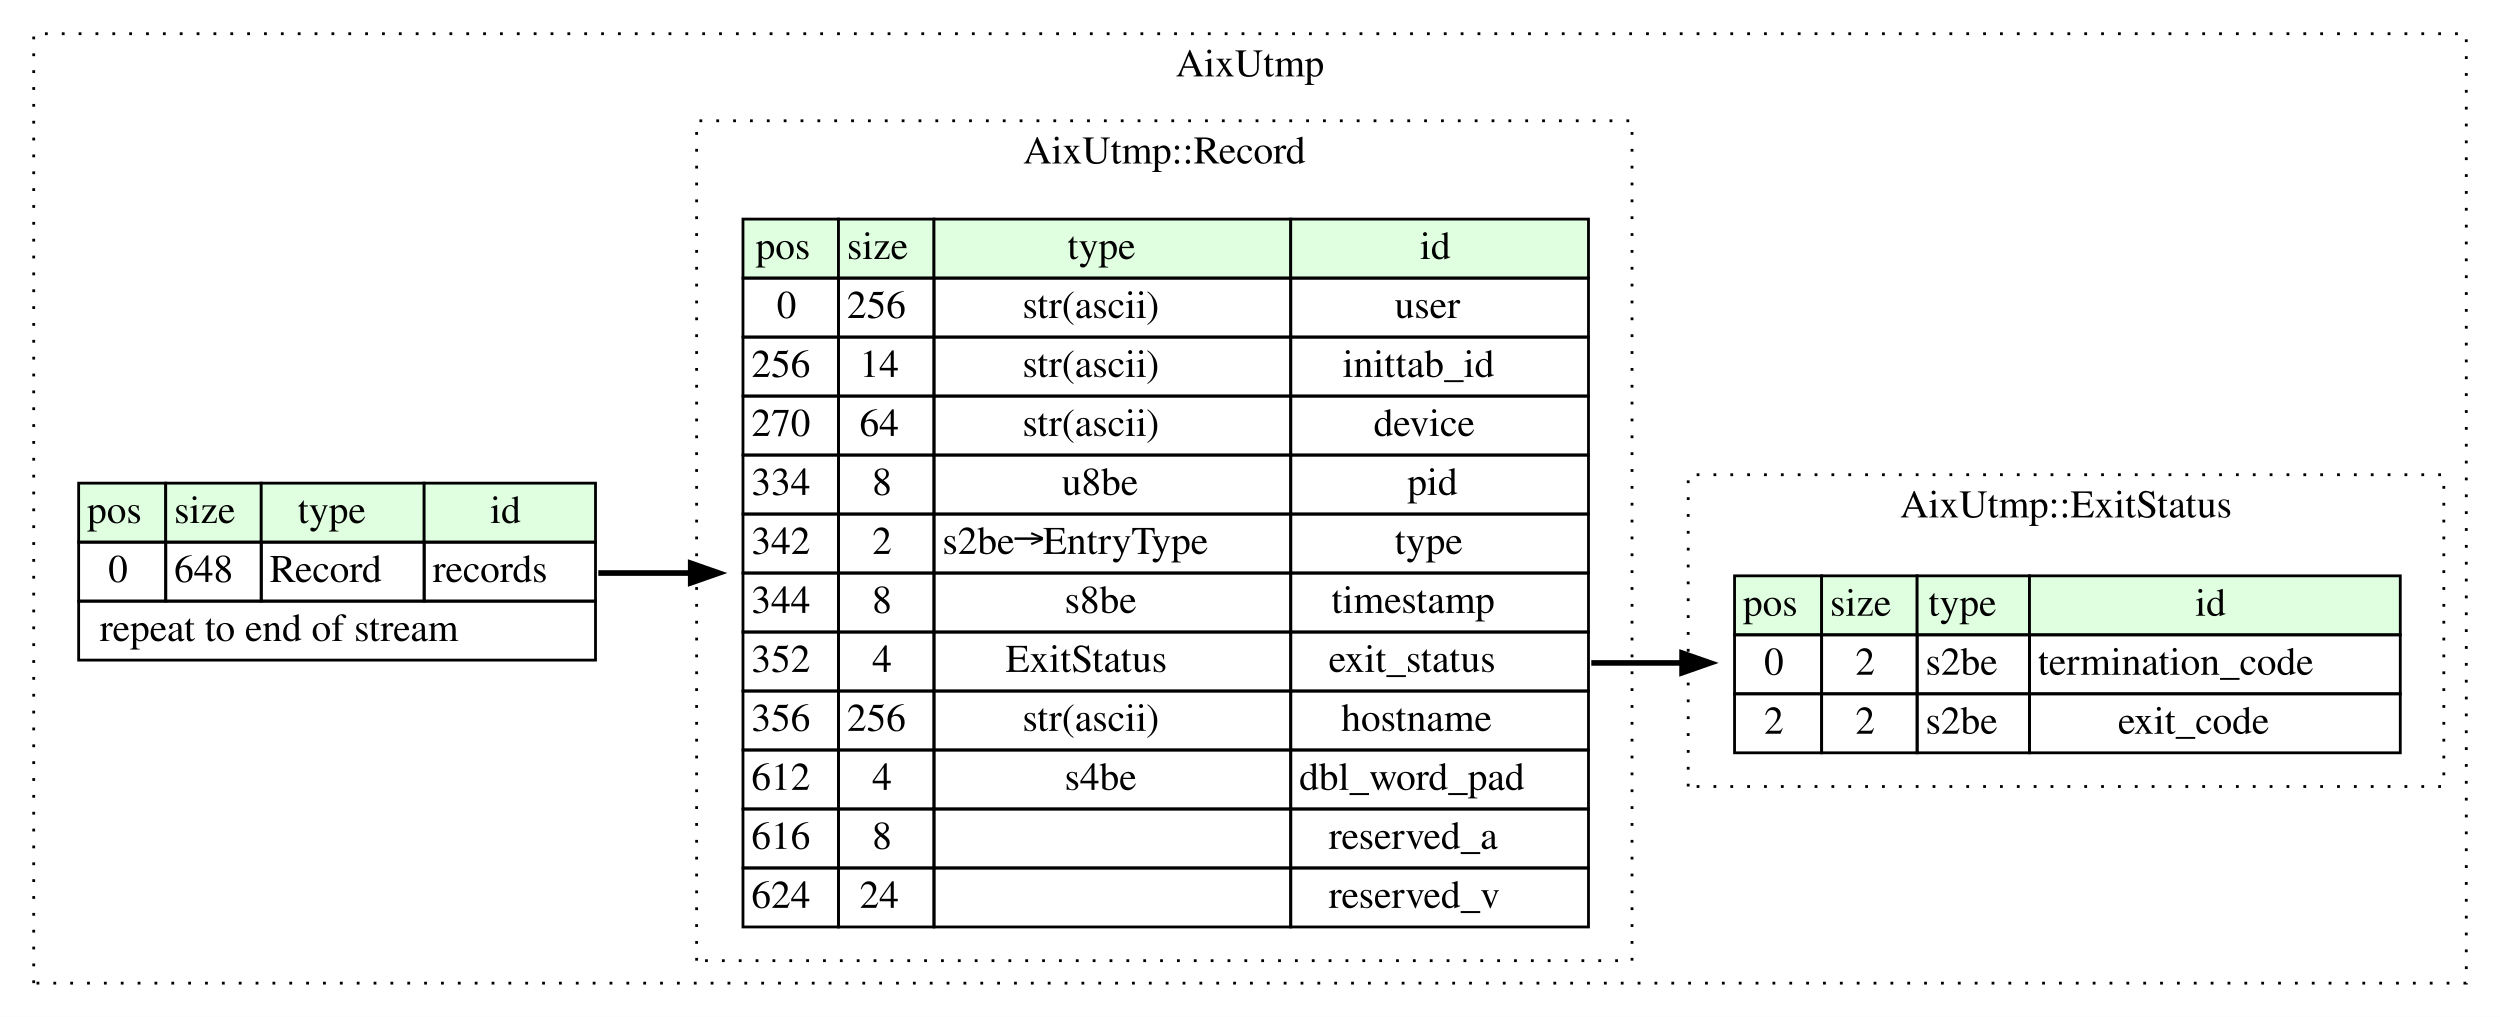
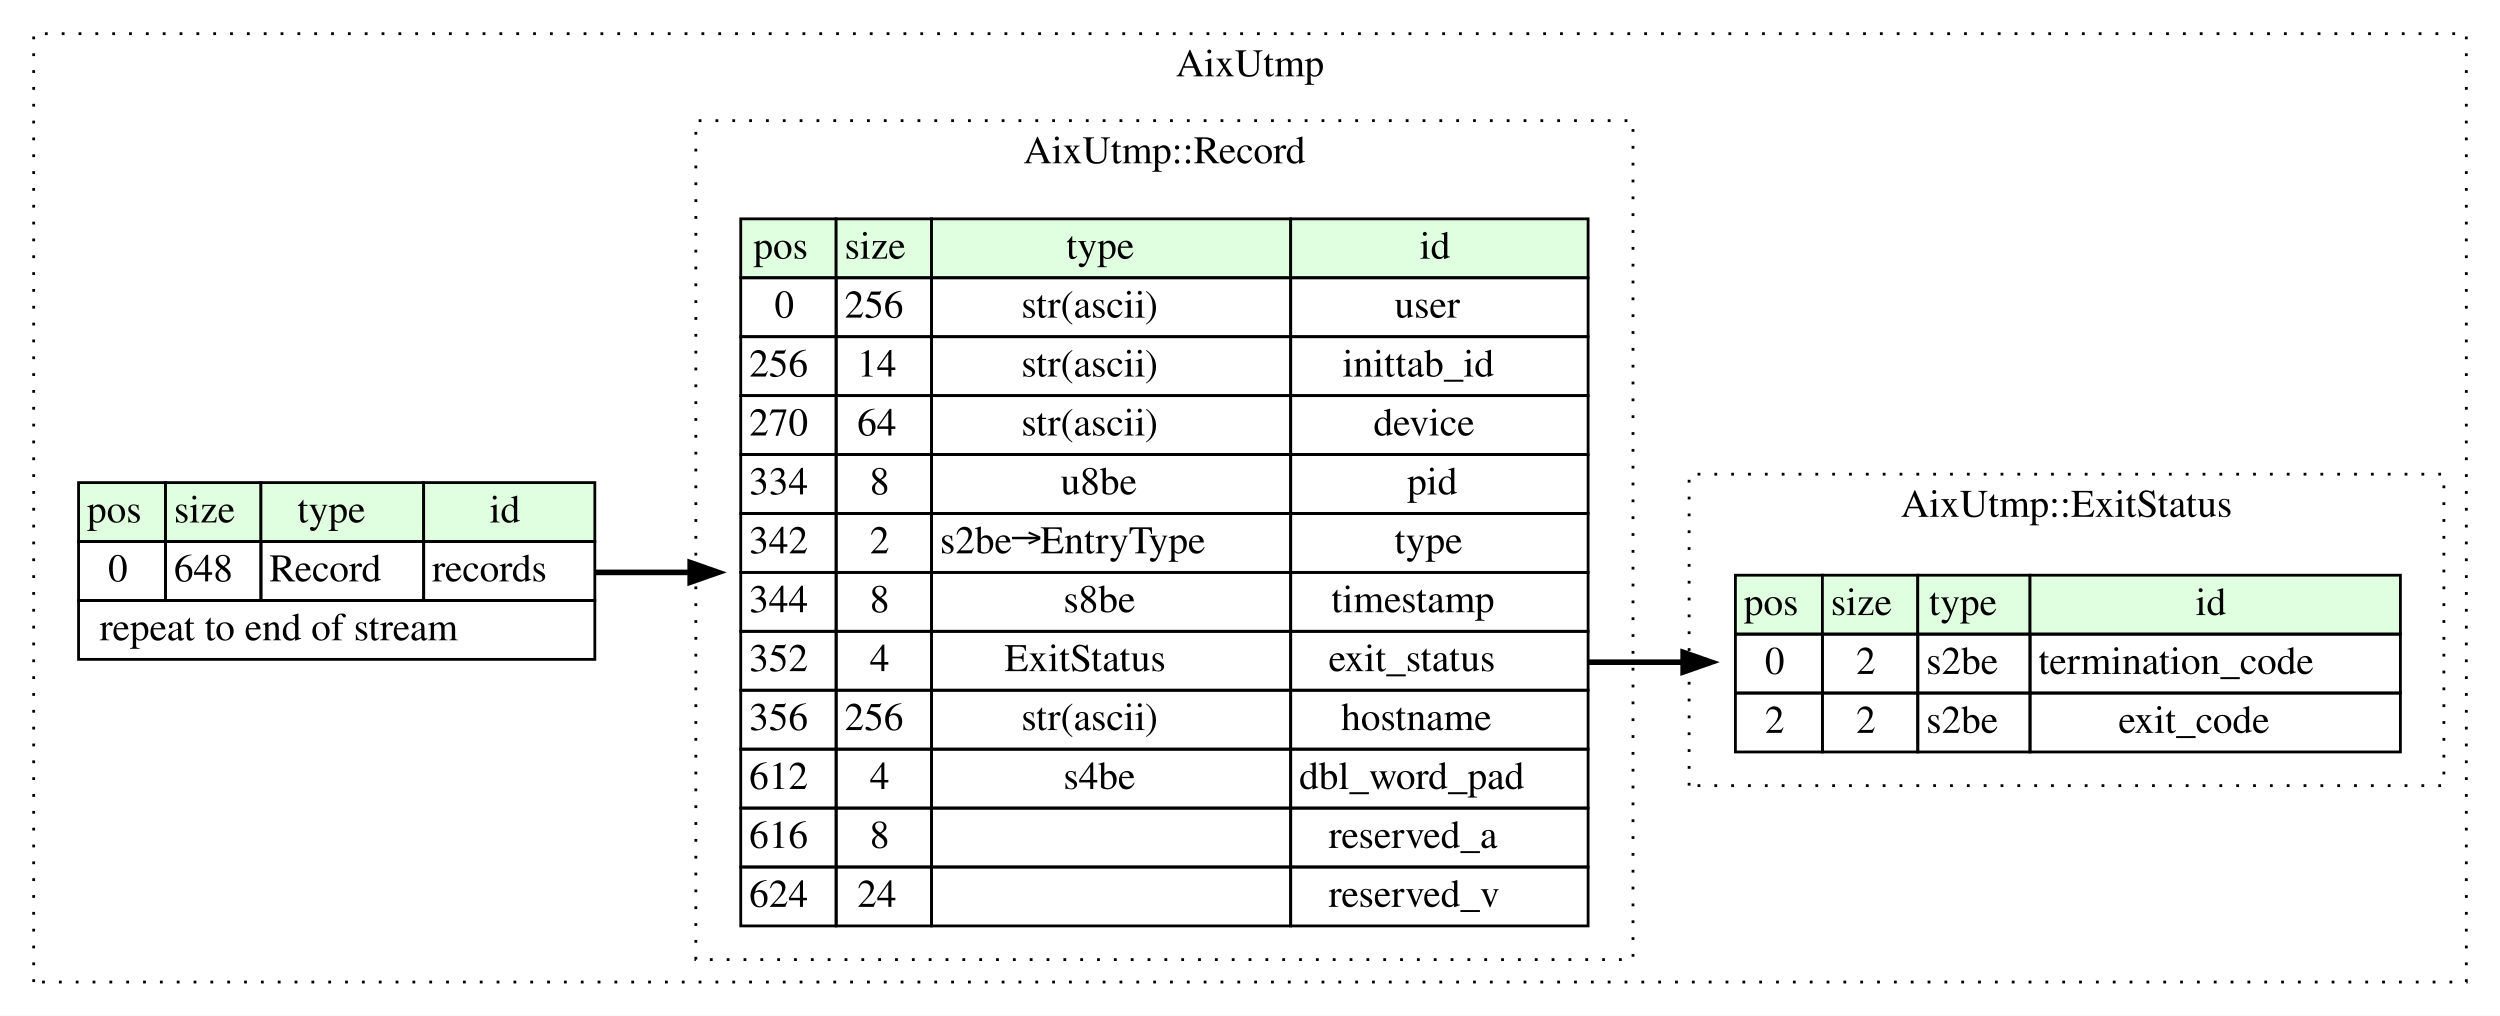
- <svg xmlns="http://www.w3.org/2000/svg" width="890pt" height="362pt" viewBox="0.00 0.00 890.00 362.00">
+ <svg xmlns="http://www.w3.org/2000/svg" width="891pt" height="362pt" viewBox="0.00 0.00 891.00 362.00">
  <g id="graph0" class="graph" transform="scale(1 1) rotate(0) translate(4 358)">
-     <polygon fill="white" stroke="none" points="-4,4 -4,-358 886,-358 886,4 -4,4" />
+     <polygon fill="#ffffff" stroke="transparent" points="-4,4 -4,-358 887,-358 887,4 -4,4" />
    <g id="clust1" class="cluster">
-       <polygon fill="none" stroke="black" stroke-dasharray="1,5" points="8,-8 8,-346 874,-346 874,-8 8,-8" />
-       <text text-anchor="middle" x="441" y="-330.8" font-family="Times,serif" font-size="14.00">AixUtmp</text>
+       <polygon fill="none" stroke="#000000" stroke-dasharray="1,5" points="8,-8 8,-346 875,-346 875,-8 8,-8" />
+       <text text-anchor="middle" x="441.5" y="-330.8" font-family="Times,serif" font-size="14.00" fill="#000000">AixUtmp</text>
    </g>
    <g id="clust2" class="cluster">
-       <polygon fill="none" stroke="black" stroke-dasharray="1,5" points="244,-16 244,-315 577,-315 577,-16 244,-16" />
-       <text text-anchor="middle" x="410.5" y="-299.8" font-family="Times,serif" font-size="14.00">AixUtmp::Record</text>
+       <polygon fill="none" stroke="#000000" stroke-dasharray="1,5" points="244,-16 244,-315 578,-315 578,-16 244,-16" />
+       <text text-anchor="middle" x="411" y="-299.8" font-family="Times,serif" font-size="14.00" fill="#000000">AixUtmp::Record</text>
    </g>
    <g id="clust3" class="cluster">
-       <polygon fill="none" stroke="black" stroke-dasharray="1,5" points="597,-78 597,-189 866,-189 866,-78 597,-78" />
-       <text text-anchor="middle" x="731.5" y="-173.8" font-family="Times,serif" font-size="14.00">AixUtmp::ExitStatus</text>
+       <polygon fill="none" stroke="#000000" stroke-dasharray="1,5" points="598,-78 598,-189 867,-189 867,-78 598,-78" />
+       <text text-anchor="middle" x="732.5" y="-173.8" font-family="Times,serif" font-size="14.00" fill="#000000">AixUtmp::ExitStatus</text>
    </g>
    <g id="node1" class="node">
-       <polygon fill="#e0ffe0" stroke="none" points="24,-165 24,-186 55,-186 55,-165 24,-165" />
-       <polygon fill="none" stroke="black" points="24,-165 24,-186 55,-186 55,-165 24,-165" />
-       <text text-anchor="start" x="27" y="-171.8" font-family="Times,serif" font-size="14.00">pos</text>
-       <polygon fill="#e0ffe0" stroke="none" points="55,-165 55,-186 89,-186 89,-165 55,-165" />
-       <polygon fill="none" stroke="black" points="55,-165 55,-186 89,-186 89,-165 55,-165" />
-       <text text-anchor="start" x="58" y="-171.8" font-family="Times,serif" font-size="14.00">size</text>
-       <polygon fill="#e0ffe0" stroke="none" points="89,-165 89,-186 147,-186 147,-165 89,-165" />
-       <polygon fill="none" stroke="black" points="89,-165 89,-186 147,-186 147,-165 89,-165" />
-       <text text-anchor="start" x="102" y="-171.8" font-family="Times,serif" font-size="14.00">type</text>
-       <polygon fill="#e0ffe0" stroke="none" points="147,-165 147,-186 208,-186 208,-165 147,-165" />
-       <polygon fill="none" stroke="black" points="147,-165 147,-186 208,-186 208,-165 147,-165" />
-       <text text-anchor="start" x="170.5" y="-171.8" font-family="Times,serif" font-size="14.00">id</text>
-       <polygon fill="none" stroke="black" points="24,-144 24,-165 55,-165 55,-144 24,-144" />
-       <text text-anchor="start" x="34.5" y="-150.8" font-family="Times,serif" font-size="14.00">0</text>
-       <polygon fill="none" stroke="black" points="55,-144 55,-165 89,-165 89,-144 55,-144" />
-       <text text-anchor="start" x="58" y="-150.8" font-family="Times,serif" font-size="14.00">648</text>
-       <polygon fill="none" stroke="black" points="89,-144 89,-165 147,-165 147,-144 89,-144" />
-       <text text-anchor="start" x="92" y="-150.8" font-family="Times,serif" font-size="14.00">Record</text>
-       <polygon fill="none" stroke="black" points="147,-144 147,-165 208,-165 208,-144 147,-144" />
-       <text text-anchor="start" x="150" y="-150.8" font-family="Times,serif" font-size="14.00">records</text>
-       <polygon fill="none" stroke="black" points="24,-123 24,-144 208,-144 208,-123 24,-123" />
-       <text text-anchor="start" x="31.5" y="-129.8" font-family="Times,serif" font-size="14.00">repeat to end of stream</text>
+       <polygon fill="#e0ffe0" stroke="transparent" points="24,-165 24,-186 55,-186 55,-165 24,-165" />
+       <polygon fill="none" stroke="#000000" points="24,-165 24,-186 55,-186 55,-165 24,-165" />
+       <text text-anchor="start" x="27" y="-171.8" font-family="Times,serif" font-size="14.00" fill="#000000">pos</text>
+       <polygon fill="#e0ffe0" stroke="transparent" points="55,-165 55,-186 89,-186 89,-165 55,-165" />
+       <polygon fill="none" stroke="#000000" points="55,-165 55,-186 89,-186 89,-165 55,-165" />
+       <text text-anchor="start" x="58" y="-171.8" font-family="Times,serif" font-size="14.00" fill="#000000">size</text>
+       <polygon fill="#e0ffe0" stroke="transparent" points="89,-165 89,-186 147,-186 147,-165 89,-165" />
+       <polygon fill="none" stroke="#000000" points="89,-165 89,-186 147,-186 147,-165 89,-165" />
+       <text text-anchor="start" x="102" y="-171.8" font-family="Times,serif" font-size="14.00" fill="#000000">type</text>
+       <polygon fill="#e0ffe0" stroke="transparent" points="147,-165 147,-186 208,-186 208,-165 147,-165" />
+       <polygon fill="none" stroke="#000000" points="147,-165 147,-186 208,-186 208,-165 147,-165" />
+       <text text-anchor="start" x="170.5" y="-171.8" font-family="Times,serif" font-size="14.00" fill="#000000">id</text>
+       <polygon fill="none" stroke="#000000" points="24,-144 24,-165 55,-165 55,-144 24,-144" />
+       <text text-anchor="start" x="34.5" y="-150.8" font-family="Times,serif" font-size="14.00" fill="#000000">0</text>
+       <polygon fill="none" stroke="#000000" points="55,-144 55,-165 89,-165 89,-144 55,-144" />
+       <text text-anchor="start" x="58" y="-150.8" font-family="Times,serif" font-size="14.00" fill="#000000">648</text>
+       <polygon fill="none" stroke="#000000" points="89,-144 89,-165 147,-165 147,-144 89,-144" />
+       <text text-anchor="start" x="92" y="-150.8" font-family="Times,serif" font-size="14.00" fill="#000000">Record</text>
+       <polygon fill="none" stroke="#000000" points="147,-144 147,-165 208,-165 208,-144 147,-144" />
+       <text text-anchor="start" x="150" y="-150.8" font-family="Times,serif" font-size="14.00" fill="#000000">records</text>
+       <polygon fill="none" stroke="#000000" points="24,-123 24,-144 208,-144 208,-123 24,-123" />
+       <text text-anchor="start" x="31.5" y="-129.8" font-family="Times,serif" font-size="14.00" fill="#000000">repeat to end of stream</text>
    </g>
    <g id="node2" class="node">
-       <polygon fill="#e0ffe0" stroke="none" points="260.5,-259 260.5,-280 294.5,-280 294.5,-259 260.5,-259" />
-       <polygon fill="none" stroke="black" points="260.5,-259 260.5,-280 294.5,-280 294.5,-259 260.5,-259" />
-       <text text-anchor="start" x="265" y="-265.8" font-family="Times,serif" font-size="14.00">pos</text>
-       <polygon fill="#e0ffe0" stroke="none" points="294.5,-259 294.5,-280 328.5,-280 328.5,-259 294.5,-259" />
-       <polygon fill="none" stroke="black" points="294.5,-259 294.5,-280 328.5,-280 328.5,-259 294.5,-259" />
-       <text text-anchor="start" x="297.5" y="-265.8" font-family="Times,serif" font-size="14.00">size</text>
-       <polygon fill="#e0ffe0" stroke="none" points="328.5,-259 328.5,-280 455.5,-280 455.5,-259 328.5,-259" />
-       <polygon fill="none" stroke="black" points="328.5,-259 328.5,-280 455.5,-280 455.5,-259 328.5,-259" />
-       <text text-anchor="start" x="376" y="-265.8" font-family="Times,serif" font-size="14.00">type</text>
-       <polygon fill="#e0ffe0" stroke="none" points="455.5,-259 455.5,-280 561.5,-280 561.5,-259 455.5,-259" />
-       <polygon fill="none" stroke="black" points="455.5,-259 455.5,-280 561.5,-280 561.5,-259 455.5,-259" />
-       <text text-anchor="start" x="501.5" y="-265.8" font-family="Times,serif" font-size="14.00">id</text>
-       <polygon fill="none" stroke="black" points="260.5,-238 260.5,-259 294.5,-259 294.5,-238 260.5,-238" />
-       <text text-anchor="start" x="272.5" y="-244.8" font-family="Times,serif" font-size="14.00">0</text>
-       <polygon fill="none" stroke="black" points="294.5,-238 294.5,-259 328.5,-259 328.5,-238 294.5,-238" />
-       <text text-anchor="start" x="297.5" y="-244.8" font-family="Times,serif" font-size="14.00">256</text>
-       <polygon fill="none" stroke="black" points="328.5,-238 328.5,-259 455.5,-259 455.5,-238 328.5,-238" />
-       <text text-anchor="start" x="360" y="-244.8" font-family="Times,serif" font-size="14.00">str(ascii)</text>
-       <polygon fill="none" stroke="black" points="455.5,-238 455.5,-259 561.5,-259 561.5,-238 455.5,-238" />
-       <text text-anchor="start" x="492.5" y="-244.8" font-family="Times,serif" font-size="14.00">user</text>
-       <polygon fill="none" stroke="black" points="260.5,-217 260.5,-238 294.5,-238 294.5,-217 260.5,-217" />
-       <text text-anchor="start" x="263.5" y="-223.8" font-family="Times,serif" font-size="14.00">256</text>
-       <polygon fill="none" stroke="black" points="294.5,-217 294.5,-238 328.5,-238 328.5,-217 294.5,-217" />
-       <text text-anchor="start" x="302" y="-223.8" font-family="Times,serif" font-size="14.00">14</text>
-       <polygon fill="none" stroke="black" points="328.5,-217 328.5,-238 455.5,-238 455.5,-217 328.5,-217" />
-       <text text-anchor="start" x="360" y="-223.8" font-family="Times,serif" font-size="14.00">str(ascii)</text>
-       <polygon fill="none" stroke="black" points="455.5,-217 455.5,-238 561.5,-238 561.5,-217 455.5,-217" />
-       <text text-anchor="start" x="474" y="-223.8" font-family="Times,serif" font-size="14.00">inittab_id</text>
-       <polygon fill="none" stroke="black" points="260.5,-196 260.5,-217 294.5,-217 294.5,-196 260.5,-196" />
-       <text text-anchor="start" x="263.5" y="-202.8" font-family="Times,serif" font-size="14.00">270</text>
-       <polygon fill="none" stroke="black" points="294.5,-196 294.5,-217 328.5,-217 328.5,-196 294.5,-196" />
-       <text text-anchor="start" x="302" y="-202.8" font-family="Times,serif" font-size="14.00">64</text>
-       <polygon fill="none" stroke="black" points="328.5,-196 328.5,-217 455.5,-217 455.5,-196 328.5,-196" />
-       <text text-anchor="start" x="360" y="-202.8" font-family="Times,serif" font-size="14.00">str(ascii)</text>
-       <polygon fill="none" stroke="black" points="455.5,-196 455.5,-217 561.5,-217 561.5,-196 455.5,-196" />
-       <text text-anchor="start" x="485" y="-202.8" font-family="Times,serif" font-size="14.00">device</text>
-       <polygon fill="none" stroke="black" points="260.5,-175 260.5,-196 294.5,-196 294.5,-175 260.5,-175" />
-       <text text-anchor="start" x="263.5" y="-181.8" font-family="Times,serif" font-size="14.00">334</text>
-       <polygon fill="none" stroke="black" points="294.5,-175 294.5,-196 328.5,-196 328.5,-175 294.5,-175" />
-       <text text-anchor="start" x="306.5" y="-181.8" font-family="Times,serif" font-size="14.00">8</text>
-       <polygon fill="none" stroke="black" points="328.5,-175 328.5,-196 455.5,-196 455.5,-175 328.5,-175" />
-       <text text-anchor="start" x="374" y="-181.8" font-family="Times,serif" font-size="14.00">u8be</text>
-       <polygon fill="none" stroke="black" points="455.5,-175 455.5,-196 561.5,-196 561.5,-175 455.5,-175" />
-       <text text-anchor="start" x="497" y="-181.8" font-family="Times,serif" font-size="14.00">pid</text>
-       <polygon fill="none" stroke="black" points="260.5,-154 260.5,-175 294.5,-175 294.5,-154 260.5,-154" />
-       <text text-anchor="start" x="263.5" y="-160.8" font-family="Times,serif" font-size="14.00">342</text>
-       <polygon fill="none" stroke="black" points="294.5,-154 294.5,-175 328.5,-175 328.5,-154 294.5,-154" />
-       <text text-anchor="start" x="306.5" y="-160.8" font-family="Times,serif" font-size="14.00">2</text>
-       <polygon fill="none" stroke="black" points="328.5,-154 328.5,-175 455.5,-175 455.5,-154 328.5,-154" />
-       <text text-anchor="start" x="331.5" y="-160.8" font-family="Times,serif" font-size="14.00">s2be→EntryType</text>
-       <polygon fill="none" stroke="black" points="455.5,-154 455.5,-175 561.5,-175 561.5,-154 455.5,-154" />
-       <text text-anchor="start" x="492.5" y="-160.8" font-family="Times,serif" font-size="14.00">type</text>
-       <polygon fill="none" stroke="black" points="260.5,-133 260.5,-154 294.5,-154 294.5,-133 260.5,-133" />
-       <text text-anchor="start" x="263.5" y="-139.8" font-family="Times,serif" font-size="14.00">344</text>
-       <polygon fill="none" stroke="black" points="294.5,-133 294.5,-154 328.5,-154 328.5,-133 294.5,-133" />
-       <text text-anchor="start" x="306.5" y="-139.8" font-family="Times,serif" font-size="14.00">8</text>
-       <polygon fill="none" stroke="black" points="328.5,-133 328.5,-154 455.5,-154 455.5,-133 328.5,-133" />
-       <text text-anchor="start" x="375" y="-139.8" font-family="Times,serif" font-size="14.00">s8be</text>
-       <polygon fill="none" stroke="black" points="455.5,-133 455.5,-154 561.5,-154 561.5,-133 455.5,-133" />
-       <text text-anchor="start" x="470" y="-139.8" font-family="Times,serif" font-size="14.00">timestamp</text>
-       <polygon fill="none" stroke="black" points="260.5,-112 260.5,-133 294.5,-133 294.5,-112 260.5,-112" />
-       <text text-anchor="start" x="263.5" y="-118.8" font-family="Times,serif" font-size="14.00">352</text>
-       <polygon fill="none" stroke="black" points="294.5,-112 294.5,-133 328.5,-133 328.5,-112 294.5,-112" />
-       <text text-anchor="start" x="306.5" y="-118.8" font-family="Times,serif" font-size="14.00">4</text>
-       <polygon fill="none" stroke="black" points="328.5,-112 328.5,-133 455.5,-133 455.5,-112 328.5,-112" />
-       <text text-anchor="start" x="354" y="-118.8" font-family="Times,serif" font-size="14.00">ExitStatus</text>
-       <polygon fill="none" stroke="black" points="455.5,-112 455.5,-133 561.5,-133 561.5,-112 455.5,-112" />
-       <text text-anchor="start" x="469" y="-118.8" font-family="Times,serif" font-size="14.00">exit_status</text>
-       <polygon fill="none" stroke="black" points="260.5,-91 260.5,-112 294.5,-112 294.5,-91 260.5,-91" />
-       <text text-anchor="start" x="263.5" y="-97.8" font-family="Times,serif" font-size="14.00">356</text>
-       <polygon fill="none" stroke="black" points="294.5,-91 294.5,-112 328.5,-112 328.5,-91 294.5,-91" />
-       <text text-anchor="start" x="297.5" y="-97.8" font-family="Times,serif" font-size="14.00">256</text>
-       <polygon fill="none" stroke="black" points="328.5,-91 328.5,-112 455.5,-112 455.5,-91 328.5,-91" />
-       <text text-anchor="start" x="360" y="-97.8" font-family="Times,serif" font-size="14.00">str(ascii)</text>
-       <polygon fill="none" stroke="black" points="455.5,-91 455.5,-112 561.5,-112 561.5,-91 455.5,-91" />
-       <text text-anchor="start" x="473.5" y="-97.8" font-family="Times,serif" font-size="14.00">hostname</text>
-       <polygon fill="none" stroke="black" points="260.5,-70 260.5,-91 294.5,-91 294.5,-70 260.5,-70" />
-       <text text-anchor="start" x="263.5" y="-76.8" font-family="Times,serif" font-size="14.00">612</text>
-       <polygon fill="none" stroke="black" points="294.5,-70 294.5,-91 328.5,-91 328.5,-70 294.5,-70" />
-       <text text-anchor="start" x="306.5" y="-76.8" font-family="Times,serif" font-size="14.00">4</text>
-       <polygon fill="none" stroke="black" points="328.5,-70 328.5,-91 455.5,-91 455.5,-70 328.5,-70" />
-       <text text-anchor="start" x="375" y="-76.8" font-family="Times,serif" font-size="14.00">s4be</text>
-       <polygon fill="none" stroke="black" points="455.5,-70 455.5,-91 561.5,-91 561.5,-70 455.5,-70" />
-       <text text-anchor="start" x="458.5" y="-76.8" font-family="Times,serif" font-size="14.00">dbl_word_pad</text>
-       <polygon fill="none" stroke="black" points="260.5,-49 260.5,-70 294.5,-70 294.5,-49 260.5,-49" />
-       <text text-anchor="start" x="263.5" y="-55.8" font-family="Times,serif" font-size="14.00">616</text>
-       <polygon fill="none" stroke="black" points="294.5,-49 294.5,-70 328.5,-70 328.5,-49 294.5,-49" />
-       <text text-anchor="start" x="306.5" y="-55.8" font-family="Times,serif" font-size="14.00">8</text>
-       <polygon fill="none" stroke="black" points="328.5,-49 328.5,-70 455.5,-70 455.5,-49 328.5,-49" />
-       <polygon fill="none" stroke="black" points="455.5,-49 455.5,-70 561.5,-70 561.5,-49 455.5,-49" />
-       <text text-anchor="start" x="469" y="-55.8" font-family="Times,serif" font-size="14.00">reserved_a</text>
-       <polygon fill="none" stroke="black" points="260.5,-28 260.5,-49 294.5,-49 294.5,-28 260.5,-28" />
-       <text text-anchor="start" x="263.5" y="-34.8" font-family="Times,serif" font-size="14.00">624</text>
-       <polygon fill="none" stroke="black" points="294.5,-28 294.5,-49 328.5,-49 328.5,-28 294.5,-28" />
-       <text text-anchor="start" x="302" y="-34.8" font-family="Times,serif" font-size="14.00">24</text>
-       <polygon fill="none" stroke="black" points="328.5,-28 328.5,-49 455.5,-49 455.5,-28 328.5,-28" />
-       <polygon fill="none" stroke="black" points="455.5,-28 455.5,-49 561.5,-49 561.5,-28 455.5,-28" />
-       <text text-anchor="start" x="469" y="-34.8" font-family="Times,serif" font-size="14.00">reserved_v</text>
+       <polygon fill="#e0ffe0" stroke="transparent" points="260,-259 260,-280 294,-280 294,-259 260,-259" />
+       <polygon fill="none" stroke="#000000" points="260,-259 260,-280 294,-280 294,-259 260,-259" />
+       <text text-anchor="start" x="264.5" y="-265.8" font-family="Times,serif" font-size="14.00" fill="#000000">pos</text>
+       <polygon fill="#e0ffe0" stroke="transparent" points="294,-259 294,-280 328,-280 328,-259 294,-259" />
+       <polygon fill="none" stroke="#000000" points="294,-259 294,-280 328,-280 328,-259 294,-259" />
+       <text text-anchor="start" x="297" y="-265.8" font-family="Times,serif" font-size="14.00" fill="#000000">size</text>
+       <polygon fill="#e0ffe0" stroke="transparent" points="328,-259 328,-280 456,-280 456,-259 328,-259" />
+       <polygon fill="none" stroke="#000000" points="328,-259 328,-280 456,-280 456,-259 328,-259" />
+       <text text-anchor="start" x="376" y="-265.8" font-family="Times,serif" font-size="14.00" fill="#000000">type</text>
+       <polygon fill="#e0ffe0" stroke="transparent" points="456,-259 456,-280 562,-280 562,-259 456,-259" />
+       <polygon fill="none" stroke="#000000" points="456,-259 456,-280 562,-280 562,-259 456,-259" />
+       <text text-anchor="start" x="502" y="-265.8" font-family="Times,serif" font-size="14.00" fill="#000000">id</text>
+       <polygon fill="none" stroke="#000000" points="260,-238 260,-259 294,-259 294,-238 260,-238" />
+       <text text-anchor="start" x="272" y="-244.8" font-family="Times,serif" font-size="14.00" fill="#000000">0</text>
+       <polygon fill="none" stroke="#000000" points="294,-238 294,-259 328,-259 328,-238 294,-238" />
+       <text text-anchor="start" x="297" y="-244.8" font-family="Times,serif" font-size="14.00" fill="#000000">256</text>
+       <polygon fill="none" stroke="#000000" points="328,-238 328,-259 456,-259 456,-238 328,-238" />
+       <text text-anchor="start" x="360" y="-244.8" font-family="Times,serif" font-size="14.00" fill="#000000">str(ascii)</text>
+       <polygon fill="none" stroke="#000000" points="456,-238 456,-259 562,-259 562,-238 456,-238" />
+       <text text-anchor="start" x="493" y="-244.8" font-family="Times,serif" font-size="14.00" fill="#000000">user</text>
+       <polygon fill="none" stroke="#000000" points="260,-217 260,-238 294,-238 294,-217 260,-217" />
+       <text text-anchor="start" x="263" y="-223.8" font-family="Times,serif" font-size="14.00" fill="#000000">256</text>
+       <polygon fill="none" stroke="#000000" points="294,-217 294,-238 328,-238 328,-217 294,-217" />
+       <text text-anchor="start" x="301.5" y="-223.8" font-family="Times,serif" font-size="14.00" fill="#000000">14</text>
+       <polygon fill="none" stroke="#000000" points="328,-217 328,-238 456,-238 456,-217 328,-217" />
+       <text text-anchor="start" x="360" y="-223.8" font-family="Times,serif" font-size="14.00" fill="#000000">str(ascii)</text>
+       <polygon fill="none" stroke="#000000" points="456,-217 456,-238 562,-238 562,-217 456,-217" />
+       <text text-anchor="start" x="474.5" y="-223.8" font-family="Times,serif" font-size="14.00" fill="#000000">inittab_id</text>
+       <polygon fill="none" stroke="#000000" points="260,-196 260,-217 294,-217 294,-196 260,-196" />
+       <text text-anchor="start" x="263" y="-202.8" font-family="Times,serif" font-size="14.00" fill="#000000">270</text>
+       <polygon fill="none" stroke="#000000" points="294,-196 294,-217 328,-217 328,-196 294,-196" />
+       <text text-anchor="start" x="301.5" y="-202.8" font-family="Times,serif" font-size="14.00" fill="#000000">64</text>
+       <polygon fill="none" stroke="#000000" points="328,-196 328,-217 456,-217 456,-196 328,-196" />
+       <text text-anchor="start" x="360" y="-202.8" font-family="Times,serif" font-size="14.00" fill="#000000">str(ascii)</text>
+       <polygon fill="none" stroke="#000000" points="456,-196 456,-217 562,-217 562,-196 456,-196" />
+       <text text-anchor="start" x="485.5" y="-202.8" font-family="Times,serif" font-size="14.00" fill="#000000">device</text>
+       <polygon fill="none" stroke="#000000" points="260,-175 260,-196 294,-196 294,-175 260,-175" />
+       <text text-anchor="start" x="263" y="-181.8" font-family="Times,serif" font-size="14.00" fill="#000000">334</text>
+       <polygon fill="none" stroke="#000000" points="294,-175 294,-196 328,-196 328,-175 294,-175" />
+       <text text-anchor="start" x="306" y="-181.8" font-family="Times,serif" font-size="14.00" fill="#000000">8</text>
+       <polygon fill="none" stroke="#000000" points="328,-175 328,-196 456,-196 456,-175 328,-175" />
+       <text text-anchor="start" x="374" y="-181.8" font-family="Times,serif" font-size="14.00" fill="#000000">u8be</text>
+       <polygon fill="none" stroke="#000000" points="456,-175 456,-196 562,-196 562,-175 456,-175" />
+       <text text-anchor="start" x="497.5" y="-181.8" font-family="Times,serif" font-size="14.00" fill="#000000">pid</text>
+       <polygon fill="none" stroke="#000000" points="260,-154 260,-175 294,-175 294,-154 260,-154" />
+       <text text-anchor="start" x="263" y="-160.8" font-family="Times,serif" font-size="14.00" fill="#000000">342</text>
+       <polygon fill="none" stroke="#000000" points="294,-154 294,-175 328,-175 328,-154 294,-154" />
+       <text text-anchor="start" x="306" y="-160.8" font-family="Times,serif" font-size="14.00" fill="#000000">2</text>
+       <polygon fill="none" stroke="#000000" points="328,-154 328,-175 456,-175 456,-154 328,-154" />
+       <text text-anchor="start" x="331" y="-160.8" font-family="Times,serif" font-size="14.00" fill="#000000">s2be→EntryType</text>
+       <polygon fill="none" stroke="#000000" points="456,-154 456,-175 562,-175 562,-154 456,-154" />
+       <text text-anchor="start" x="493" y="-160.8" font-family="Times,serif" font-size="14.00" fill="#000000">type</text>
+       <polygon fill="none" stroke="#000000" points="260,-133 260,-154 294,-154 294,-133 260,-133" />
+       <text text-anchor="start" x="263" y="-139.8" font-family="Times,serif" font-size="14.00" fill="#000000">344</text>
+       <polygon fill="none" stroke="#000000" points="294,-133 294,-154 328,-154 328,-133 294,-133" />
+       <text text-anchor="start" x="306" y="-139.8" font-family="Times,serif" font-size="14.00" fill="#000000">8</text>
+       <polygon fill="none" stroke="#000000" points="328,-133 328,-154 456,-154 456,-133 328,-133" />
+       <text text-anchor="start" x="375" y="-139.8" font-family="Times,serif" font-size="14.00" fill="#000000">s8be</text>
+       <polygon fill="none" stroke="#000000" points="456,-133 456,-154 562,-154 562,-133 456,-133" />
+       <text text-anchor="start" x="470.5" y="-139.8" font-family="Times,serif" font-size="14.00" fill="#000000">timestamp</text>
+       <polygon fill="none" stroke="#000000" points="260,-112 260,-133 294,-133 294,-112 260,-112" />
+       <text text-anchor="start" x="263" y="-118.8" font-family="Times,serif" font-size="14.00" fill="#000000">352</text>
+       <polygon fill="none" stroke="#000000" points="294,-112 294,-133 328,-133 328,-112 294,-112" />
+       <text text-anchor="start" x="306" y="-118.8" font-family="Times,serif" font-size="14.00" fill="#000000">4</text>
+       <polygon fill="none" stroke="#000000" points="328,-112 328,-133 456,-133 456,-112 328,-112" />
+       <text text-anchor="start" x="354" y="-118.8" font-family="Times,serif" font-size="14.00" fill="#000000">ExitStatus</text>
+       <polygon fill="none" stroke="#000000" points="456,-112 456,-133 562,-133 562,-112 456,-112" />
+       <text text-anchor="start" x="469.5" y="-118.8" font-family="Times,serif" font-size="14.00" fill="#000000">exit_status</text>
+       <polygon fill="none" stroke="#000000" points="260,-91 260,-112 294,-112 294,-91 260,-91" />
+       <text text-anchor="start" x="263" y="-97.8" font-family="Times,serif" font-size="14.00" fill="#000000">356</text>
+       <polygon fill="none" stroke="#000000" points="294,-91 294,-112 328,-112 328,-91 294,-91" />
+       <text text-anchor="start" x="297" y="-97.8" font-family="Times,serif" font-size="14.00" fill="#000000">256</text>
+       <polygon fill="none" stroke="#000000" points="328,-91 328,-112 456,-112 456,-91 328,-91" />
+       <text text-anchor="start" x="360" y="-97.8" font-family="Times,serif" font-size="14.00" fill="#000000">str(ascii)</text>
+       <polygon fill="none" stroke="#000000" points="456,-91 456,-112 562,-112 562,-91 456,-91" />
+       <text text-anchor="start" x="474" y="-97.8" font-family="Times,serif" font-size="14.00" fill="#000000">hostname</text>
+       <polygon fill="none" stroke="#000000" points="260,-70 260,-91 294,-91 294,-70 260,-70" />
+       <text text-anchor="start" x="263" y="-76.8" font-family="Times,serif" font-size="14.00" fill="#000000">612</text>
+       <polygon fill="none" stroke="#000000" points="294,-70 294,-91 328,-91 328,-70 294,-70" />
+       <text text-anchor="start" x="306" y="-76.8" font-family="Times,serif" font-size="14.00" fill="#000000">4</text>
+       <polygon fill="none" stroke="#000000" points="328,-70 328,-91 456,-91 456,-70 328,-70" />
+       <text text-anchor="start" x="375" y="-76.8" font-family="Times,serif" font-size="14.00" fill="#000000">s4be</text>
+       <polygon fill="none" stroke="#000000" points="456,-70 456,-91 562,-91 562,-70 456,-70" />
+       <text text-anchor="start" x="459" y="-76.8" font-family="Times,serif" font-size="14.00" fill="#000000">dbl_word_pad</text>
+       <polygon fill="none" stroke="#000000" points="260,-49 260,-70 294,-70 294,-49 260,-49" />
+       <text text-anchor="start" x="263" y="-55.8" font-family="Times,serif" font-size="14.00" fill="#000000">616</text>
+       <polygon fill="none" stroke="#000000" points="294,-49 294,-70 328,-70 328,-49 294,-49" />
+       <text text-anchor="start" x="306" y="-55.8" font-family="Times,serif" font-size="14.00" fill="#000000">8</text>
+       <polygon fill="none" stroke="#000000" points="328,-49 328,-70 456,-70 456,-49 328,-49" />
+       <polygon fill="none" stroke="#000000" points="456,-49 456,-70 562,-70 562,-49 456,-49" />
+       <text text-anchor="start" x="469.5" y="-55.8" font-family="Times,serif" font-size="14.00" fill="#000000">reserved_a</text>
+       <polygon fill="none" stroke="#000000" points="260,-28 260,-49 294,-49 294,-28 260,-28" />
+       <text text-anchor="start" x="263" y="-34.8" font-family="Times,serif" font-size="14.00" fill="#000000">624</text>
+       <polygon fill="none" stroke="#000000" points="294,-28 294,-49 328,-49 328,-28 294,-28" />
+       <text text-anchor="start" x="301.5" y="-34.8" font-family="Times,serif" font-size="14.00" fill="#000000">24</text>
+       <polygon fill="none" stroke="#000000" points="328,-28 328,-49 456,-49 456,-28 328,-28" />
+       <polygon fill="none" stroke="#000000" points="456,-28 456,-49 562,-49 562,-28 456,-28" />
+       <text text-anchor="start" x="469.5" y="-34.8" font-family="Times,serif" font-size="14.00" fill="#000000">reserved_v</text>
    </g>
    <g id="edge1" class="edge">
-       <path fill="none" stroke="black" stroke-width="2" d="M209,-154C219.66,-154 230.639,-154 241.708,-154" />
-       <polygon fill="black" stroke="black" stroke-width="2" points="241.893,-157.5 251.893,-154 241.893,-150.5 241.893,-157.5" />
+       <path fill="none" stroke="#000000" stroke-width="2" d="M208,-154C219.04,-154 230.417,-154 241.884,-154" />
+       <polygon fill="#000000" stroke="#000000" stroke-width="2" points="241.978,-157.5 251.978,-154 241.978,-150.5 241.978,-157.5" />
    </g>
    <g id="node3" class="node">
-       <polygon fill="#e0ffe0" stroke="none" points="613.5,-132 613.5,-153 644.5,-153 644.5,-132 613.5,-132" />
-       <polygon fill="none" stroke="black" points="613.5,-132 613.5,-153 644.5,-153 644.5,-132 613.5,-132" />
-       <text text-anchor="start" x="616.5" y="-138.8" font-family="Times,serif" font-size="14.00">pos</text>
-       <polygon fill="#e0ffe0" stroke="none" points="644.5,-132 644.5,-153 678.5,-153 678.5,-132 644.5,-132" />
-       <polygon fill="none" stroke="black" points="644.5,-132 644.5,-153 678.5,-153 678.5,-132 644.5,-132" />
-       <text text-anchor="start" x="647.5" y="-138.8" font-family="Times,serif" font-size="14.00">size</text>
-       <polygon fill="#e0ffe0" stroke="none" points="678.5,-132 678.5,-153 718.5,-153 718.5,-132 678.5,-132" />
-       <polygon fill="none" stroke="black" points="678.5,-132 678.5,-153 718.5,-153 718.5,-132 678.5,-132" />
-       <text text-anchor="start" x="682.5" y="-138.8" font-family="Times,serif" font-size="14.00">type</text>
-       <polygon fill="#e0ffe0" stroke="none" points="718.5,-132 718.5,-153 850.5,-153 850.5,-132 718.5,-132" />
-       <polygon fill="none" stroke="black" points="718.5,-132 718.5,-153 850.5,-153 850.5,-132 718.5,-132" />
-       <text text-anchor="start" x="777.5" y="-138.8" font-family="Times,serif" font-size="14.00">id</text>
-       <polygon fill="none" stroke="black" points="613.5,-111 613.5,-132 644.5,-132 644.5,-111 613.5,-111" />
-       <text text-anchor="start" x="624" y="-117.8" font-family="Times,serif" font-size="14.00">0</text>
-       <polygon fill="none" stroke="black" points="644.5,-111 644.5,-132 678.5,-132 678.5,-111 644.5,-111" />
-       <text text-anchor="start" x="656.5" y="-117.8" font-family="Times,serif" font-size="14.00">2</text>
-       <polygon fill="none" stroke="black" points="678.5,-111 678.5,-132 718.5,-132 718.5,-111 678.5,-111" />
-       <text text-anchor="start" x="681.5" y="-117.8" font-family="Times,serif" font-size="14.00">s2be</text>
-       <polygon fill="none" stroke="black" points="718.5,-111 718.5,-132 850.5,-132 850.5,-111 718.5,-111" />
-       <text text-anchor="start" x="721.5" y="-117.8" font-family="Times,serif" font-size="14.00">termination_code</text>
-       <polygon fill="none" stroke="black" points="613.5,-90 613.5,-111 644.5,-111 644.5,-90 613.5,-90" />
-       <text text-anchor="start" x="624" y="-96.8" font-family="Times,serif" font-size="14.00">2</text>
-       <polygon fill="none" stroke="black" points="644.5,-90 644.5,-111 678.5,-111 678.5,-90 644.5,-90" />
-       <text text-anchor="start" x="656.5" y="-96.8" font-family="Times,serif" font-size="14.00">2</text>
-       <polygon fill="none" stroke="black" points="678.5,-90 678.5,-111 718.5,-111 718.5,-90 678.5,-90" />
-       <text text-anchor="start" x="681.5" y="-96.8" font-family="Times,serif" font-size="14.00">s2be</text>
-       <polygon fill="none" stroke="black" points="718.5,-90 718.5,-111 850.5,-111 850.5,-90 718.5,-90" />
-       <text text-anchor="start" x="750" y="-96.8" font-family="Times,serif" font-size="14.00">exit_code</text>
+       <polygon fill="#e0ffe0" stroke="transparent" points="614.5,-132 614.5,-153 645.5,-153 645.5,-132 614.5,-132" />
+       <polygon fill="none" stroke="#000000" points="614.5,-132 614.5,-153 645.5,-153 645.5,-132 614.5,-132" />
+       <text text-anchor="start" x="617.5" y="-138.8" font-family="Times,serif" font-size="14.00" fill="#000000">pos</text>
+       <polygon fill="#e0ffe0" stroke="transparent" points="645.5,-132 645.5,-153 679.5,-153 679.5,-132 645.5,-132" />
+       <polygon fill="none" stroke="#000000" points="645.5,-132 645.5,-153 679.5,-153 679.5,-132 645.5,-132" />
+       <text text-anchor="start" x="648.5" y="-138.8" font-family="Times,serif" font-size="14.00" fill="#000000">size</text>
+       <polygon fill="#e0ffe0" stroke="transparent" points="679.5,-132 679.5,-153 719.5,-153 719.5,-132 679.5,-132" />
+       <polygon fill="none" stroke="#000000" points="679.5,-132 679.5,-153 719.5,-153 719.5,-132 679.5,-132" />
+       <text text-anchor="start" x="683.5" y="-138.8" font-family="Times,serif" font-size="14.00" fill="#000000">type</text>
+       <polygon fill="#e0ffe0" stroke="transparent" points="719.5,-132 719.5,-153 851.5,-153 851.5,-132 719.5,-132" />
+       <polygon fill="none" stroke="#000000" points="719.5,-132 719.5,-153 851.5,-153 851.5,-132 719.5,-132" />
+       <text text-anchor="start" x="778.5" y="-138.8" font-family="Times,serif" font-size="14.00" fill="#000000">id</text>
+       <polygon fill="none" stroke="#000000" points="614.5,-111 614.5,-132 645.5,-132 645.5,-111 614.5,-111" />
+       <text text-anchor="start" x="625" y="-117.8" font-family="Times,serif" font-size="14.00" fill="#000000">0</text>
+       <polygon fill="none" stroke="#000000" points="645.5,-111 645.5,-132 679.5,-132 679.5,-111 645.5,-111" />
+       <text text-anchor="start" x="657.5" y="-117.8" font-family="Times,serif" font-size="14.00" fill="#000000">2</text>
+       <polygon fill="none" stroke="#000000" points="679.5,-111 679.5,-132 719.5,-132 719.5,-111 679.5,-111" />
+       <text text-anchor="start" x="682.5" y="-117.8" font-family="Times,serif" font-size="14.00" fill="#000000">s2be</text>
+       <polygon fill="none" stroke="#000000" points="719.5,-111 719.5,-132 851.5,-132 851.5,-111 719.5,-111" />
+       <text text-anchor="start" x="722.5" y="-117.8" font-family="Times,serif" font-size="14.00" fill="#000000">termination_code</text>
+       <polygon fill="none" stroke="#000000" points="614.5,-90 614.5,-111 645.5,-111 645.5,-90 614.5,-90" />
+       <text text-anchor="start" x="625" y="-96.8" font-family="Times,serif" font-size="14.00" fill="#000000">2</text>
+       <polygon fill="none" stroke="#000000" points="645.5,-90 645.5,-111 679.5,-111 679.5,-90 645.5,-90" />
+       <text text-anchor="start" x="657.5" y="-96.8" font-family="Times,serif" font-size="14.00" fill="#000000">2</text>
+       <polygon fill="none" stroke="#000000" points="679.5,-90 679.5,-111 719.5,-111 719.5,-90 679.5,-90" />
+       <text text-anchor="start" x="682.5" y="-96.8" font-family="Times,serif" font-size="14.00" fill="#000000">s2be</text>
+       <polygon fill="none" stroke="#000000" points="719.5,-90 719.5,-111 851.5,-111 851.5,-90 719.5,-90" />
+       <text text-anchor="start" x="751" y="-96.8" font-family="Times,serif" font-size="14.00" fill="#000000">exit_code</text>
    </g>
    <g id="edge2" class="edge">
-       <path fill="none" stroke="black" stroke-width="2" d="M562.5,-122C572.995,-122 583.86,-122 594.782,-122" />
-       <polygon fill="black" stroke="black" stroke-width="2" points="594.82,-125.5 604.819,-122 594.819,-118.5 594.82,-125.5" />
+       <path fill="none" stroke="#000000" stroke-width="2" d="M562,-122C572.989,-122 584.377,-122 595.816,-122" />
+       <polygon fill="#000000" stroke="#000000" stroke-width="2" points="595.874,-125.5 605.874,-122 595.874,-118.5 595.874,-125.5" />
    </g>
  </g>
</svg>
